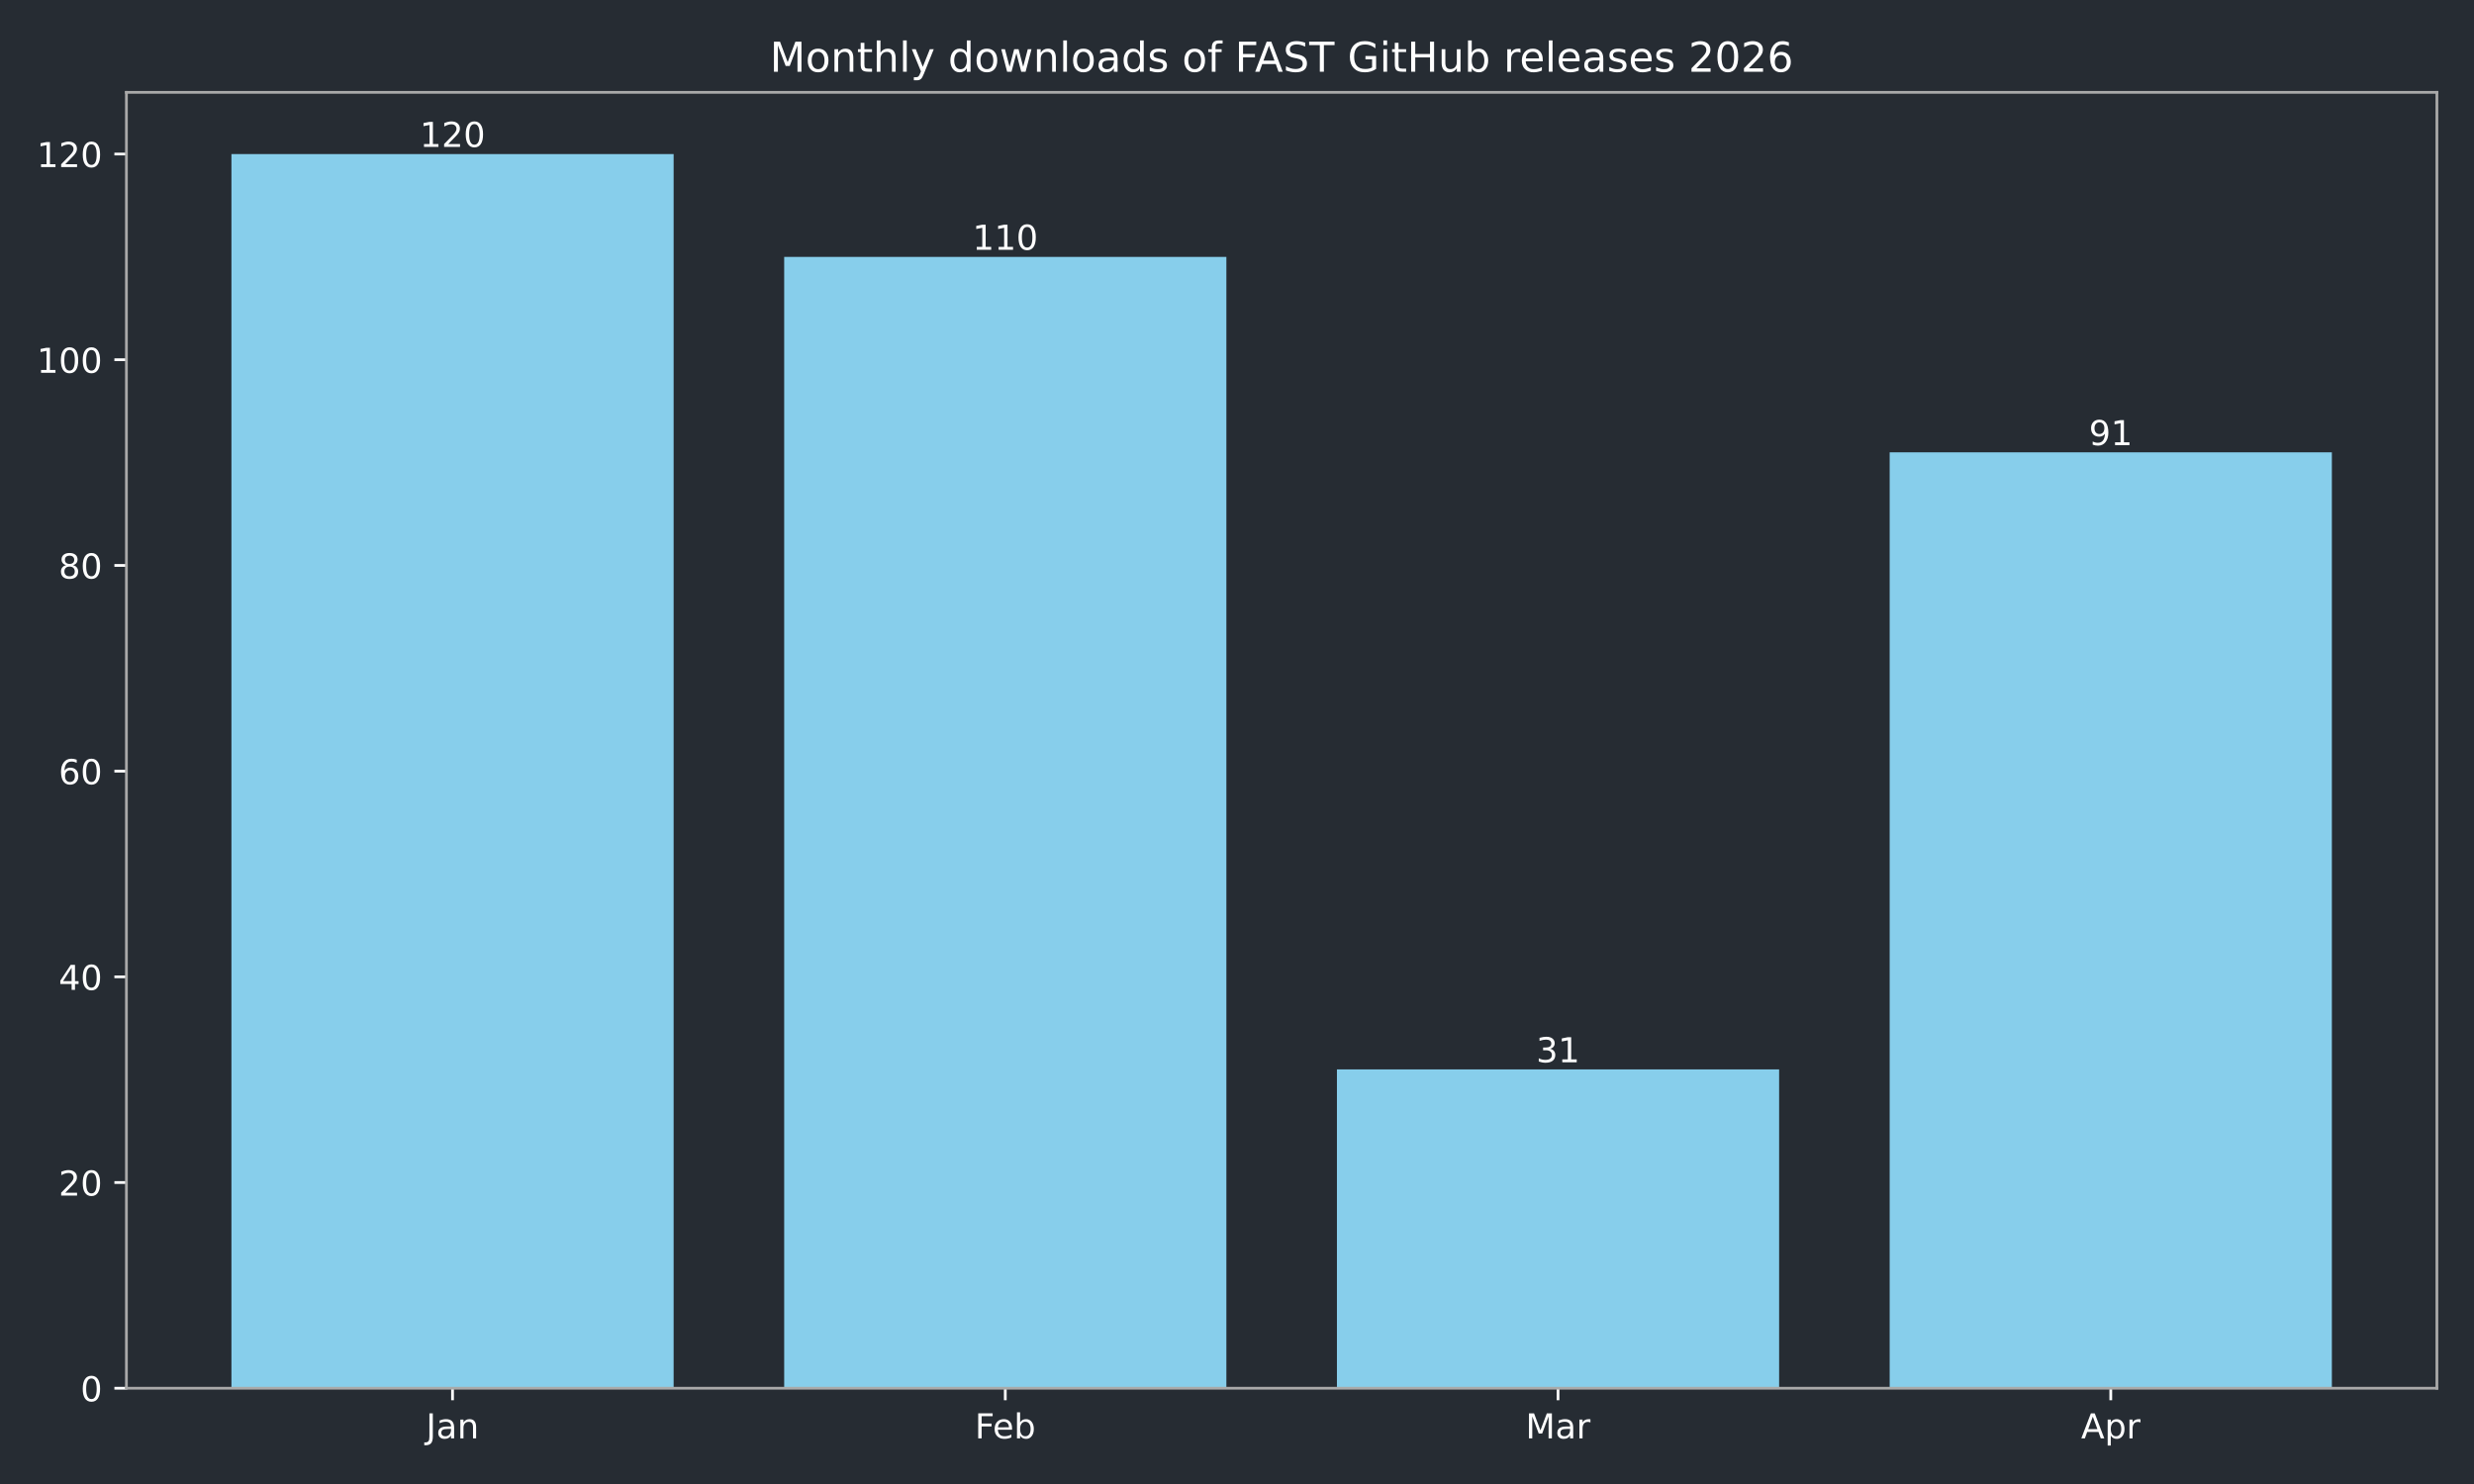
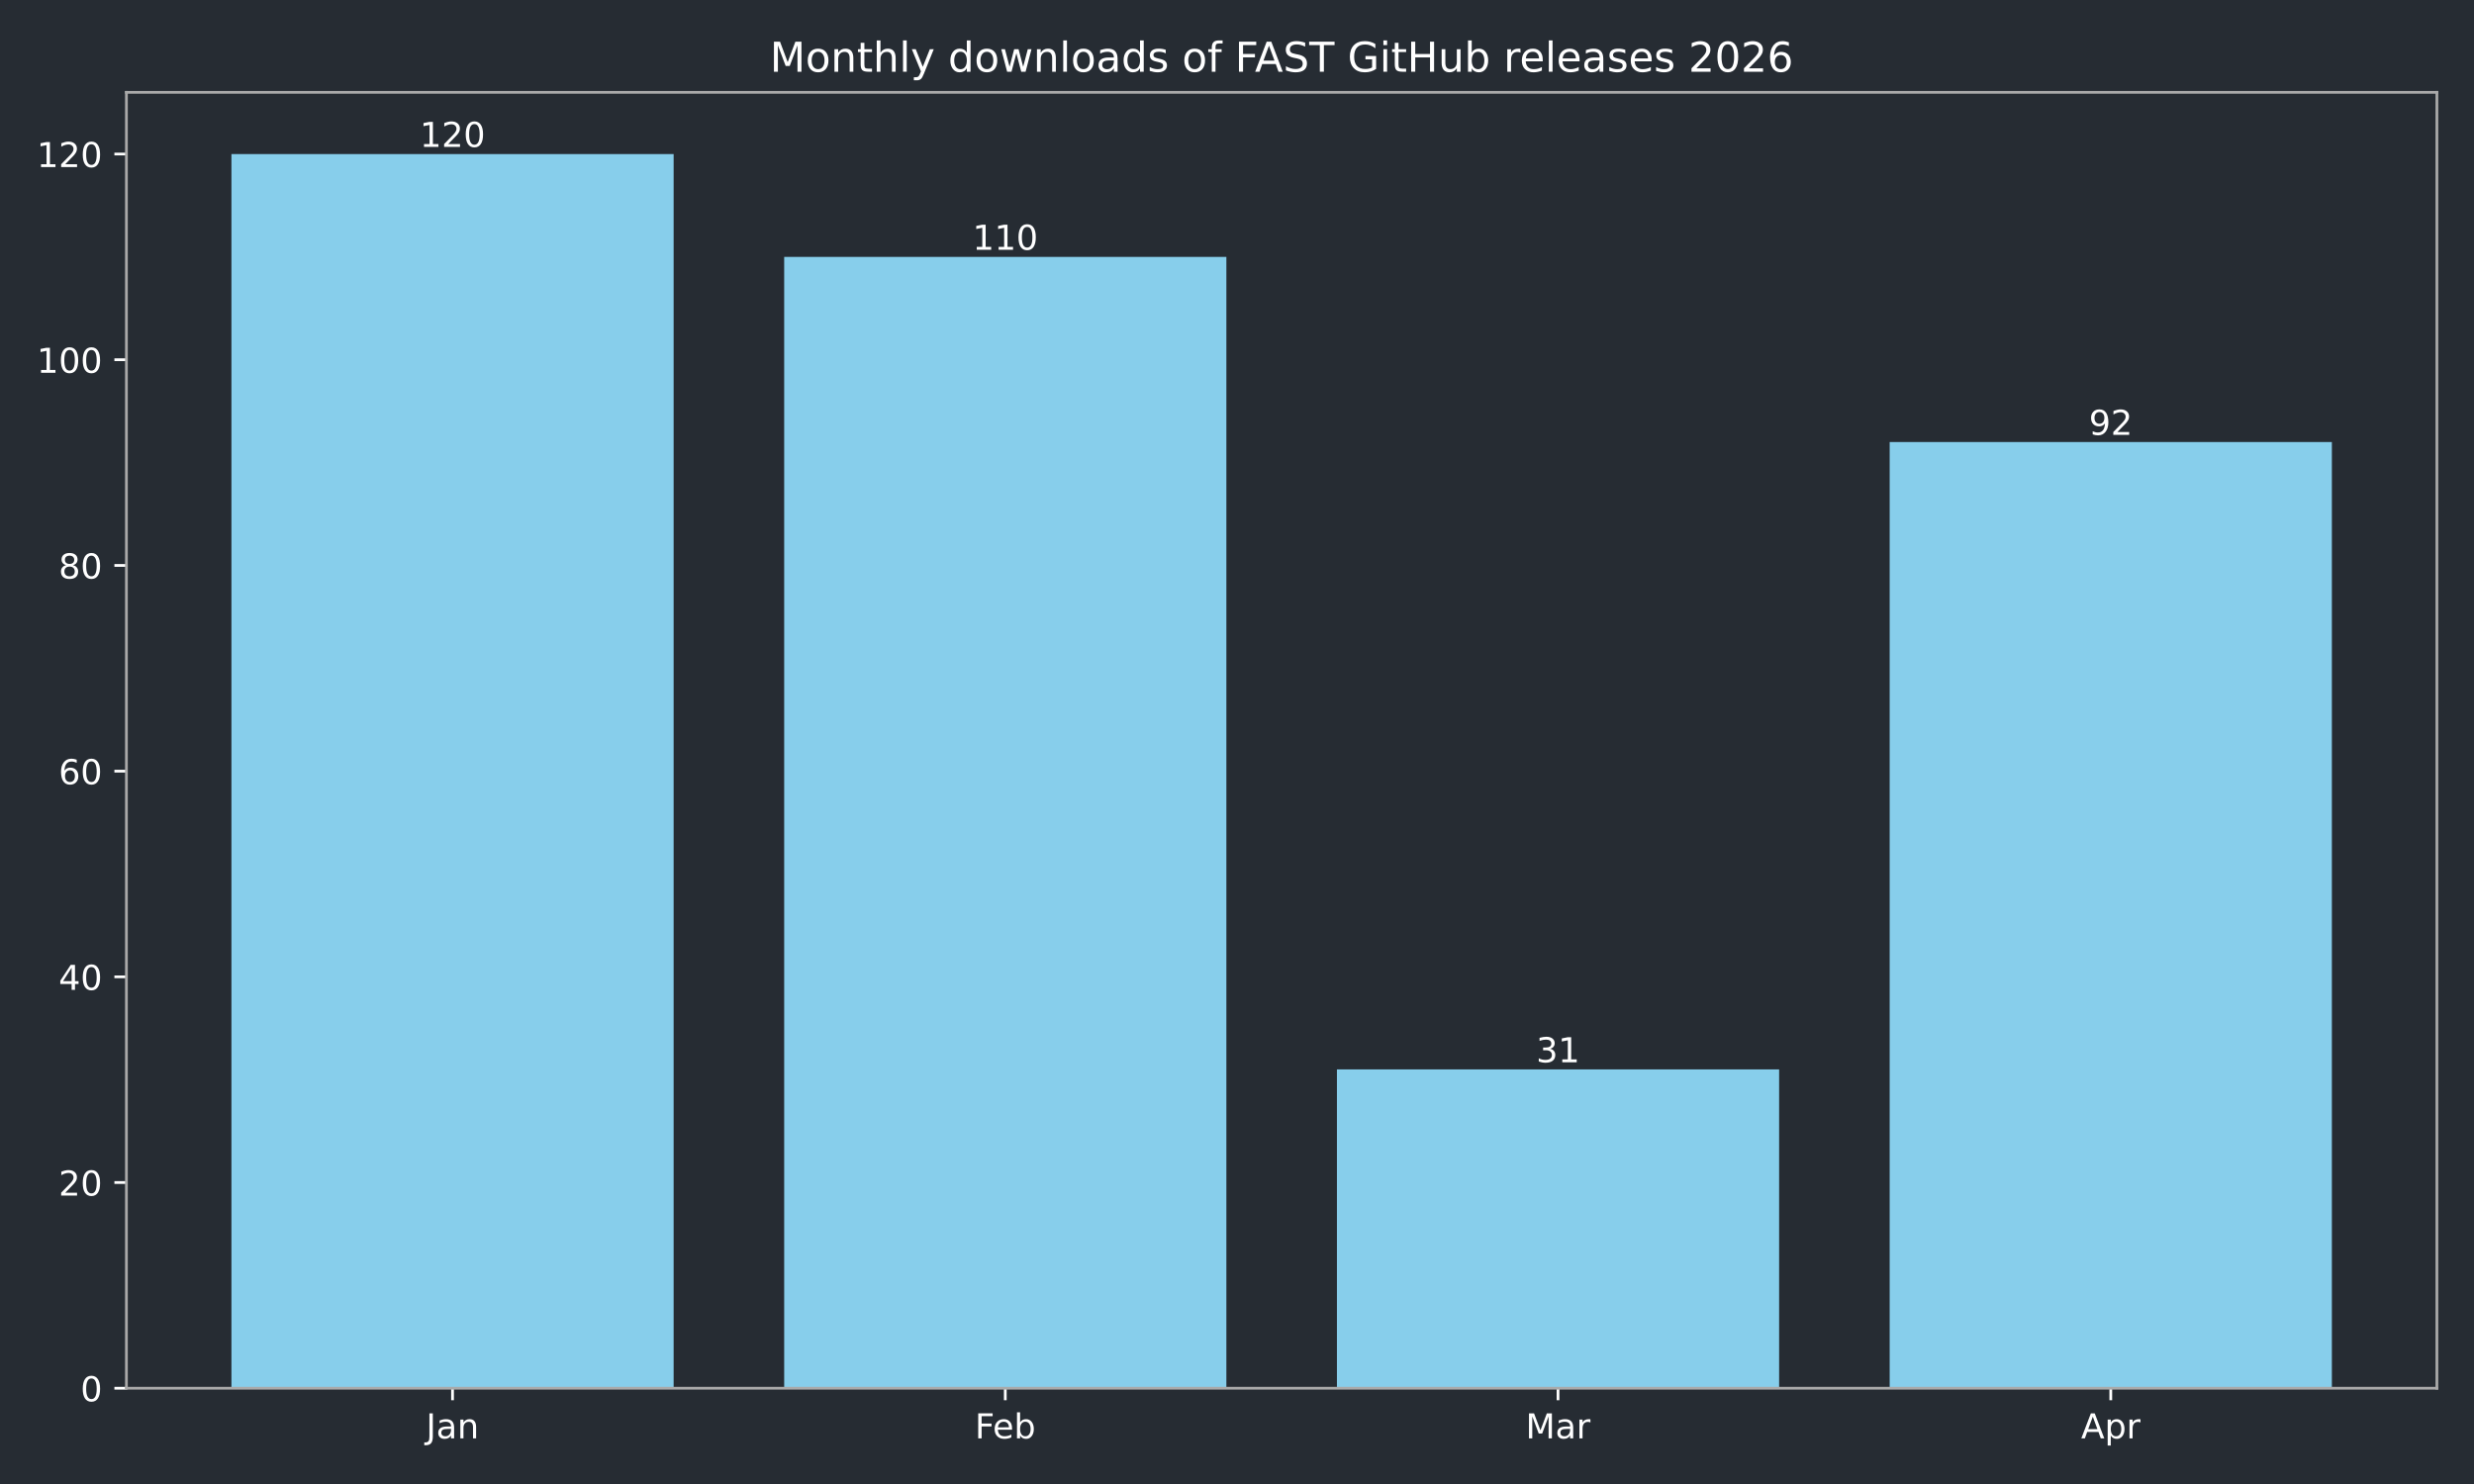
<svg xmlns="http://www.w3.org/2000/svg" xmlns:xlink="http://www.w3.org/1999/xlink" width="720pt" height="432pt" viewBox="0 0 720 432" version="1.1">
  <defs>
    <style type="text/css">*{stroke-linejoin: round; stroke-linecap: butt}</style>
  </defs>
  <g id="figure_1">
    <g id="patch_1">
      <path d="M 0 432  L 720 432  L 720 0  L 0 0  z " style="fill: #262c33" />
    </g>
    <g id="axes_1">
      <g id="patch_2">
        <path d="M 36.79 404.12  L 709.2 404.12  L 709.2 26.88  L 36.79 26.88  z " style="fill: #262c33" />
      </g>
      <g id="patch_3">
-         <path d="M 67.354 404.12  L 196.045 404.12  L 196.045 44.844  L 67.354 44.844  z " clip-path="url(#pe91c7948a6)" style="fill: #87ceeb" />
+         <path d="M 67.354 404.12  L 196.045 404.12  L 196.045 44.844  L 67.354 44.844  z " clip-path="url(#pd04cdb3698)" style="fill: #87ceeb" />
      </g>
      <g id="patch_4">
-         <path d="M 228.218 404.12  L 356.909 404.12  L 356.909 74.783  L 228.218 74.783  z " clip-path="url(#pe91c7948a6)" style="fill: #87ceeb" />
+         <path d="M 228.218 404.12  L 356.909 404.12  L 356.909 74.783  L 228.218 74.783  z " clip-path="url(#pd04cdb3698)" style="fill: #87ceeb" />
      </g>
      <g id="patch_5">
-         <path d="M 389.081 404.12  L 517.772 404.12  L 517.772 311.307  L 389.081 311.307  z " clip-path="url(#pe91c7948a6)" style="fill: #87ceeb" />
+         <path d="M 389.081 404.12  L 517.772 404.12  L 517.772 311.307  L 389.081 311.307  z " clip-path="url(#pd04cdb3698)" style="fill: #87ceeb" />
      </g>
      <g id="patch_6">
-         <path d="M 549.945 404.12  L 678.636 404.12  L 678.636 131.669  L 549.945 131.669  z " clip-path="url(#pe91c7948a6)" style="fill: #87ceeb" />
+         <path d="M 549.945 404.12  L 678.636 404.12  L 678.636 128.675  L 549.945 128.675  z " clip-path="url(#pd04cdb3698)" style="fill: #87ceeb" />
      </g>
      <g id="matplotlib.axis_1">
        <g id="xtick_1">
          <g id="line2d_1">
            <defs>
-               <path id="m96d2972a11" d="M 0 0  L 0 3.5  " style="stroke: #ffffff; stroke-width: 0.8" />
+               <path id="m7022e9b39f" d="M 0 0  L 0 3.5  " style="stroke: #ffffff; stroke-width: 0.8" />
            </defs>
            <g>
-               <use xlink:href="#m96d2972a11" x="131.7" y="404.12" style="fill: #ffffff; stroke: #ffffff; stroke-width: 0.8" />
+               <use xlink:href="#m7022e9b39f" x="131.7" y="404.12" style="fill: #ffffff; stroke: #ffffff; stroke-width: 0.8" />
            </g>
          </g>
          <g id="text_1">
            <g style="fill: #ffffff" transform="translate(123.9917 418.7184) scale(0.1 -0.1)">
              <defs>
                <path id="DejaVuSans-4a" d="M 628 4666  L 1259 4666  L 1259 325  Q 1259 -519 939 -900  Q 619 -1281 -91 -1281  L -331 -1281  L -331 -750  L -134 -750  Q 284 -750 456 -515  Q 628 -281 628 325  L 628 4666  z " transform="scale(0.015625)" />
                <path id="DejaVuSans-61" d="M 2194 1759  Q 1497 1759 1228 1600  Q 959 1441 959 1056  Q 959 750 1161 570  Q 1363 391 1709 391  Q 2188 391 2477 730  Q 2766 1069 2766 1631  L 2766 1759  L 2194 1759  z M 3341 1997  L 3341 0  L 2766 0  L 2766 531  Q 2569 213 2275 61  Q 1981 -91 1556 -91  Q 1019 -91 701 211  Q 384 513 384 1019  Q 384 1609 779 1909  Q 1175 2209 1959 2209  L 2766 2209  L 2766 2266  Q 2766 2663 2505 2880  Q 2244 3097 1772 3097  Q 1472 3097 1187 3025  Q 903 2953 641 2809  L 641 3341  Q 956 3463 1253 3523  Q 1550 3584 1831 3584  Q 2591 3584 2966 3190  Q 3341 2797 3341 1997  z " transform="scale(0.015625)" />
                <path id="DejaVuSans-6e" d="M 3513 2113  L 3513 0  L 2938 0  L 2938 2094  Q 2938 2591 2744 2837  Q 2550 3084 2163 3084  Q 1697 3084 1428 2787  Q 1159 2491 1159 1978  L 1159 0  L 581 0  L 581 3500  L 1159 3500  L 1159 2956  Q 1366 3272 1645 3428  Q 1925 3584 2291 3584  Q 2894 3584 3203 3211  Q 3513 2838 3513 2113  z " transform="scale(0.015625)" />
              </defs>
              <use xlink:href="#DejaVuSans-4a" />
              <use xlink:href="#DejaVuSans-61" transform="translate(29.49219 0)" />
              <use xlink:href="#DejaVuSans-6e" transform="translate(90.77148 0)" />
            </g>
          </g>
        </g>
        <g id="xtick_2">
          <g id="line2d_2">
            <g>
-               <use xlink:href="#m96d2972a11" x="292.563" y="404.12" style="fill: #ffffff; stroke: #ffffff; stroke-width: 0.8" />
+               <use xlink:href="#m7022e9b39f" x="292.563" y="404.12" style="fill: #ffffff; stroke: #ffffff; stroke-width: 0.8" />
            </g>
          </g>
          <g id="text_2">
            <g style="fill: #ffffff" transform="translate(283.7116 418.7184) scale(0.1 -0.1)">
              <defs>
                <path id="DejaVuSans-46" d="M 628 4666  L 3309 4666  L 3309 4134  L 1259 4134  L 1259 2759  L 3109 2759  L 3109 2228  L 1259 2228  L 1259 0  L 628 0  L 628 4666  z " transform="scale(0.015625)" />
                <path id="DejaVuSans-65" d="M 3597 1894  L 3597 1613  L 953 1613  Q 991 1019 1311 708  Q 1631 397 2203 397  Q 2534 397 2845 478  Q 3156 559 3463 722  L 3463 178  Q 3153 47 2828 -22  Q 2503 -91 2169 -91  Q 1331 -91 842 396  Q 353 884 353 1716  Q 353 2575 817 3079  Q 1281 3584 2069 3584  Q 2775 3584 3186 3129  Q 3597 2675 3597 1894  z M 3022 2063  Q 3016 2534 2758 2815  Q 2500 3097 2075 3097  Q 1594 3097 1305 2825  Q 1016 2553 972 2059  L 3022 2063  z " transform="scale(0.015625)" />
                <path id="DejaVuSans-62" d="M 3116 1747  Q 3116 2381 2855 2742  Q 2594 3103 2138 3103  Q 1681 3103 1420 2742  Q 1159 2381 1159 1747  Q 1159 1113 1420 752  Q 1681 391 2138 391  Q 2594 391 2855 752  Q 3116 1113 3116 1747  z M 1159 2969  Q 1341 3281 1617 3432  Q 1894 3584 2278 3584  Q 2916 3584 3314 3078  Q 3713 2572 3713 1747  Q 3713 922 3314 415  Q 2916 -91 2278 -91  Q 1894 -91 1617 61  Q 1341 213 1159 525  L 1159 0  L 581 0  L 581 4863  L 1159 4863  L 1159 2969  z " transform="scale(0.015625)" />
              </defs>
              <use xlink:href="#DejaVuSans-46" />
              <use xlink:href="#DejaVuSans-65" transform="translate(52.01953 0)" />
              <use xlink:href="#DejaVuSans-62" transform="translate(113.543 0)" />
            </g>
          </g>
        </g>
        <g id="xtick_3">
          <g id="line2d_3">
            <g>
-               <use xlink:href="#m96d2972a11" x="453.427" y="404.12" style="fill: #ffffff; stroke: #ffffff; stroke-width: 0.8" />
+               <use xlink:href="#m7022e9b39f" x="453.427" y="404.12" style="fill: #ffffff; stroke: #ffffff; stroke-width: 0.8" />
            </g>
          </g>
          <g id="text_3">
            <g style="fill: #ffffff" transform="translate(443.9932 418.7184) scale(0.1 -0.1)">
              <defs>
                <path id="DejaVuSans-4d" d="M 628 4666  L 1569 4666  L 2759 1491  L 3956 4666  L 4897 4666  L 4897 0  L 4281 0  L 4281 4097  L 3078 897  L 2444 897  L 1241 4097  L 1241 0  L 628 0  L 628 4666  z " transform="scale(0.015625)" />
                <path id="DejaVuSans-72" d="M 2631 2963  Q 2534 3019 2420 3045  Q 2306 3072 2169 3072  Q 1681 3072 1420 2755  Q 1159 2438 1159 1844  L 1159 0  L 581 0  L 581 3500  L 1159 3500  L 1159 2956  Q 1341 3275 1631 3429  Q 1922 3584 2338 3584  Q 2397 3584 2469 3576  Q 2541 3569 2628 3553  L 2631 2963  z " transform="scale(0.015625)" />
              </defs>
              <use xlink:href="#DejaVuSans-4d" />
              <use xlink:href="#DejaVuSans-61" transform="translate(86.2793 0)" />
              <use xlink:href="#DejaVuSans-72" transform="translate(147.5586 0)" />
            </g>
          </g>
        </g>
        <g id="xtick_4">
          <g id="line2d_4">
            <g>
-               <use xlink:href="#m96d2972a11" x="614.29" y="404.12" style="fill: #ffffff; stroke: #ffffff; stroke-width: 0.8" />
+               <use xlink:href="#m7022e9b39f" x="614.29" y="404.12" style="fill: #ffffff; stroke: #ffffff; stroke-width: 0.8" />
            </g>
          </g>
          <g id="text_4">
            <g style="fill: #ffffff" transform="translate(605.6405 418.7184) scale(0.1 -0.1)">
              <defs>
                <path id="DejaVuSans-41" d="M 2188 4044  L 1331 1722  L 3047 1722  L 2188 4044  z M 1831 4666  L 2547 4666  L 4325 0  L 3669 0  L 3244 1197  L 1141 1197  L 716 0  L 50 0  L 1831 4666  z " transform="scale(0.015625)" />
                <path id="DejaVuSans-70" d="M 1159 525  L 1159 -1331  L 581 -1331  L 581 3500  L 1159 3500  L 1159 2969  Q 1341 3281 1617 3432  Q 1894 3584 2278 3584  Q 2916 3584 3314 3078  Q 3713 2572 3713 1747  Q 3713 922 3314 415  Q 2916 -91 2278 -91  Q 1894 -91 1617 61  Q 1341 213 1159 525  z M 3116 1747  Q 3116 2381 2855 2742  Q 2594 3103 2138 3103  Q 1681 3103 1420 2742  Q 1159 2381 1159 1747  Q 1159 1113 1420 752  Q 1681 391 2138 391  Q 2594 391 2855 752  Q 3116 1113 3116 1747  z " transform="scale(0.015625)" />
              </defs>
              <use xlink:href="#DejaVuSans-41" />
              <use xlink:href="#DejaVuSans-70" transform="translate(68.4082 0)" />
              <use xlink:href="#DejaVuSans-72" transform="translate(131.8848 0)" />
            </g>
          </g>
        </g>
      </g>
      <g id="matplotlib.axis_2">
        <g id="ytick_1">
          <g id="line2d_5">
            <defs>
-               <path id="m7d45b6b471" d="M 0 0  L -3.5 0  " style="stroke: #ffffff; stroke-width: 0.8" />
+               <path id="ma7af761559" d="M 0 0  L -3.5 0  " style="stroke: #ffffff; stroke-width: 0.8" />
            </defs>
            <g>
-               <use xlink:href="#m7d45b6b471" x="36.79" y="404.12" style="fill: #ffffff; stroke: #ffffff; stroke-width: 0.8" />
+               <use xlink:href="#ma7af761559" x="36.79" y="404.12" style="fill: #ffffff; stroke: #ffffff; stroke-width: 0.8" />
            </g>
          </g>
          <g id="text_5">
            <g style="fill: #ffffff" transform="translate(23.4275 407.9192) scale(0.1 -0.1)">
              <defs>
                <path id="DejaVuSans-30" d="M 2034 4250  Q 1547 4250 1301 3770  Q 1056 3291 1056 2328  Q 1056 1369 1301 889  Q 1547 409 2034 409  Q 2525 409 2770 889  Q 3016 1369 3016 2328  Q 3016 3291 2770 3770  Q 2525 4250 2034 4250  z M 2034 4750  Q 2819 4750 3233 4129  Q 3647 3509 3647 2328  Q 3647 1150 3233 529  Q 2819 -91 2034 -91  Q 1250 -91 836 529  Q 422 1150 422 2328  Q 422 3509 836 4129  Q 1250 4750 2034 4750  z " transform="scale(0.015625)" />
              </defs>
              <use xlink:href="#DejaVuSans-30" />
            </g>
          </g>
        </g>
        <g id="ytick_2">
          <g id="line2d_6">
            <g>
-               <use xlink:href="#m7d45b6b471" x="36.79" y="344.241" style="fill: #ffffff; stroke: #ffffff; stroke-width: 0.8" />
+               <use xlink:href="#ma7af761559" x="36.79" y="344.241" style="fill: #ffffff; stroke: #ffffff; stroke-width: 0.8" />
            </g>
          </g>
          <g id="text_6">
            <g style="fill: #ffffff" transform="translate(17.065 348.0399) scale(0.1 -0.1)">
              <defs>
                <path id="DejaVuSans-32" d="M 1228 531  L 3431 531  L 3431 0  L 469 0  L 469 531  Q 828 903 1448 1529  Q 2069 2156 2228 2338  Q 2531 2678 2651 2914  Q 2772 3150 2772 3378  Q 2772 3750 2511 3984  Q 2250 4219 1831 4219  Q 1534 4219 1204 4116  Q 875 4013 500 3803  L 500 4441  Q 881 4594 1212 4672  Q 1544 4750 1819 4750  Q 2544 4750 2975 4387  Q 3406 4025 3406 3419  Q 3406 3131 3298 2873  Q 3191 2616 2906 2266  Q 2828 2175 2409 1742  Q 1991 1309 1228 531  z " transform="scale(0.015625)" />
              </defs>
              <use xlink:href="#DejaVuSans-32" />
              <use xlink:href="#DejaVuSans-30" transform="translate(63.62305 0)" />
            </g>
          </g>
        </g>
        <g id="ytick_3">
          <g id="line2d_7">
            <g>
-               <use xlink:href="#m7d45b6b471" x="36.79" y="284.361" style="fill: #ffffff; stroke: #ffffff; stroke-width: 0.8" />
+               <use xlink:href="#ma7af761559" x="36.79" y="284.361" style="fill: #ffffff; stroke: #ffffff; stroke-width: 0.8" />
            </g>
          </g>
          <g id="text_7">
            <g style="fill: #ffffff" transform="translate(17.065 288.1605) scale(0.1 -0.1)">
              <defs>
                <path id="DejaVuSans-34" d="M 2419 4116  L 825 1625  L 2419 1625  L 2419 4116  z M 2253 4666  L 3047 4666  L 3047 1625  L 3713 1625  L 3713 1100  L 3047 1100  L 3047 0  L 2419 0  L 2419 1100  L 313 1100  L 313 1709  L 2253 4666  z " transform="scale(0.015625)" />
              </defs>
              <use xlink:href="#DejaVuSans-34" />
              <use xlink:href="#DejaVuSans-30" transform="translate(63.62305 0)" />
            </g>
          </g>
        </g>
        <g id="ytick_4">
          <g id="line2d_8">
            <g>
-               <use xlink:href="#m7d45b6b471" x="36.79" y="224.482" style="fill: #ffffff; stroke: #ffffff; stroke-width: 0.8" />
+               <use xlink:href="#ma7af761559" x="36.79" y="224.482" style="fill: #ffffff; stroke: #ffffff; stroke-width: 0.8" />
            </g>
          </g>
          <g id="text_8">
            <g style="fill: #ffffff" transform="translate(17.065 228.2811) scale(0.1 -0.1)">
              <defs>
                <path id="DejaVuSans-36" d="M 2113 2584  Q 1688 2584 1439 2293  Q 1191 2003 1191 1497  Q 1191 994 1439 701  Q 1688 409 2113 409  Q 2538 409 2786 701  Q 3034 994 3034 1497  Q 3034 2003 2786 2293  Q 2538 2584 2113 2584  z M 3366 4563  L 3366 3988  Q 3128 4100 2886 4159  Q 2644 4219 2406 4219  Q 1781 4219 1451 3797  Q 1122 3375 1075 2522  Q 1259 2794 1537 2939  Q 1816 3084 2150 3084  Q 2853 3084 3261 2657  Q 3669 2231 3669 1497  Q 3669 778 3244 343  Q 2819 -91 2113 -91  Q 1303 -91 875 529  Q 447 1150 447 2328  Q 447 3434 972 4092  Q 1497 4750 2381 4750  Q 2619 4750 2861 4703  Q 3103 4656 3366 4563  z " transform="scale(0.015625)" />
              </defs>
              <use xlink:href="#DejaVuSans-36" />
              <use xlink:href="#DejaVuSans-30" transform="translate(63.62305 0)" />
            </g>
          </g>
        </g>
        <g id="ytick_5">
          <g id="line2d_9">
            <g>
-               <use xlink:href="#m7d45b6b471" x="36.79" y="164.603" style="fill: #ffffff; stroke: #ffffff; stroke-width: 0.8" />
+               <use xlink:href="#ma7af761559" x="36.79" y="164.603" style="fill: #ffffff; stroke: #ffffff; stroke-width: 0.8" />
            </g>
          </g>
          <g id="text_9">
            <g style="fill: #ffffff" transform="translate(17.065 168.4018) scale(0.1 -0.1)">
              <defs>
                <path id="DejaVuSans-38" d="M 2034 2216  Q 1584 2216 1326 1975  Q 1069 1734 1069 1313  Q 1069 891 1326 650  Q 1584 409 2034 409  Q 2484 409 2743 651  Q 3003 894 3003 1313  Q 3003 1734 2745 1975  Q 2488 2216 2034 2216  z M 1403 2484  Q 997 2584 770 2862  Q 544 3141 544 3541  Q 544 4100 942 4425  Q 1341 4750 2034 4750  Q 2731 4750 3128 4425  Q 3525 4100 3525 3541  Q 3525 3141 3298 2862  Q 3072 2584 2669 2484  Q 3125 2378 3379 2068  Q 3634 1759 3634 1313  Q 3634 634 3220 271  Q 2806 -91 2034 -91  Q 1263 -91 848 271  Q 434 634 434 1313  Q 434 1759 690 2068  Q 947 2378 1403 2484  z M 1172 3481  Q 1172 3119 1398 2916  Q 1625 2713 2034 2713  Q 2441 2713 2670 2916  Q 2900 3119 2900 3481  Q 2900 3844 2670 4047  Q 2441 4250 2034 4250  Q 1625 4250 1398 4047  Q 1172 3844 1172 3481  z " transform="scale(0.015625)" />
              </defs>
              <use xlink:href="#DejaVuSans-38" />
              <use xlink:href="#DejaVuSans-30" transform="translate(63.62305 0)" />
            </g>
          </g>
        </g>
        <g id="ytick_6">
          <g id="line2d_10">
            <g>
-               <use xlink:href="#m7d45b6b471" x="36.79" y="104.723" style="fill: #ffffff; stroke: #ffffff; stroke-width: 0.8" />
+               <use xlink:href="#ma7af761559" x="36.79" y="104.723" style="fill: #ffffff; stroke: #ffffff; stroke-width: 0.8" />
            </g>
          </g>
          <g id="text_10">
            <g style="fill: #ffffff" transform="translate(10.7025 108.5224) scale(0.1 -0.1)">
              <defs>
                <path id="DejaVuSans-31" d="M 794 531  L 1825 531  L 1825 4091  L 703 3866  L 703 4441  L 1819 4666  L 2450 4666  L 2450 531  L 3481 531  L 3481 0  L 794 0  L 794 531  z " transform="scale(0.015625)" />
              </defs>
              <use xlink:href="#DejaVuSans-31" />
              <use xlink:href="#DejaVuSans-30" transform="translate(63.62305 0)" />
              <use xlink:href="#DejaVuSans-30" transform="translate(127.2461 0)" />
            </g>
          </g>
        </g>
        <g id="ytick_7">
          <g id="line2d_11">
            <g>
-               <use xlink:href="#m7d45b6b471" x="36.79" y="44.844" style="fill: #ffffff; stroke: #ffffff; stroke-width: 0.8" />
+               <use xlink:href="#ma7af761559" x="36.79" y="44.844" style="fill: #ffffff; stroke: #ffffff; stroke-width: 0.8" />
            </g>
          </g>
          <g id="text_11">
            <g style="fill: #ffffff" transform="translate(10.7025 48.64303) scale(0.1 -0.1)">
              <use xlink:href="#DejaVuSans-31" />
              <use xlink:href="#DejaVuSans-32" transform="translate(63.62305 0)" />
              <use xlink:href="#DejaVuSans-30" transform="translate(127.2461 0)" />
            </g>
          </g>
        </g>
      </g>
      <g id="patch_7">
        <path d="M 36.79 404.12  L 36.79 26.88  " style="fill: none; stroke: #a9a9a9; stroke-width: 0.8; stroke-linejoin: miter; stroke-linecap: square" />
      </g>
      <g id="patch_8">
        <path d="M 709.2 404.12  L 709.2 26.88  " style="fill: none; stroke: #a9a9a9; stroke-width: 0.8; stroke-linejoin: miter; stroke-linecap: square" />
      </g>
      <g id="patch_9">
        <path d="M 36.79 404.12  L 709.2 404.12  " style="fill: none; stroke: #a9a9a9; stroke-width: 0.8; stroke-linejoin: miter; stroke-linecap: square" />
      </g>
      <g id="patch_10">
        <path d="M 36.79 26.88  L 709.2 26.88  " style="fill: none; stroke: #a9a9a9; stroke-width: 0.8; stroke-linejoin: miter; stroke-linecap: square" />
      </g>
      <g id="text_12">
        <g style="fill: #ffffff" transform="translate(122.1558 42.76412) scale(0.1 -0.1)">
          <use xlink:href="#DejaVuSans-31" />
          <use xlink:href="#DejaVuSans-32" transform="translate(63.62305 0)" />
          <use xlink:href="#DejaVuSans-30" transform="translate(127.2461 0)" />
        </g>
      </g>
      <g id="text_13">
        <g style="fill: #ffffff" transform="translate(283.0194 72.70381) scale(0.1 -0.1)">
          <use xlink:href="#DejaVuSans-31" />
          <use xlink:href="#DejaVuSans-31" transform="translate(63.62305 0)" />
          <use xlink:href="#DejaVuSans-30" transform="translate(127.2461 0)" />
        </g>
      </g>
      <g id="text_14">
        <g style="fill: #ffffff" transform="translate(447.0643 309.2273) scale(0.1 -0.1)">
          <defs>
            <path id="DejaVuSans-33" d="M 2597 2516  Q 3050 2419 3304 2112  Q 3559 1806 3559 1356  Q 3559 666 3084 287  Q 2609 -91 1734 -91  Q 1441 -91 1130 -33  Q 819 25 488 141  L 488 750  Q 750 597 1062 519  Q 1375 441 1716 441  Q 2309 441 2620 675  Q 2931 909 2931 1356  Q 2931 1769 2642 2001  Q 2353 2234 1838 2234  L 1294 2234  L 1294 2753  L 1863 2753  Q 2328 2753 2575 2939  Q 2822 3125 2822 3475  Q 2822 3834 2567 4026  Q 2313 4219 1838 4219  Q 1578 4219 1281 4162  Q 984 4106 628 3988  L 628 4550  Q 988 4650 1302 4700  Q 1616 4750 1894 4750  Q 2613 4750 3031 4423  Q 3450 4097 3450 3541  Q 3450 3153 3228 2886  Q 3006 2619 2597 2516  z " transform="scale(0.015625)" />
          </defs>
          <use xlink:href="#DejaVuSans-33" />
          <use xlink:href="#DejaVuSans-31" transform="translate(63.62305 0)" />
        </g>
      </g>
      <g id="text_15">
-         <g style="fill: #ffffff" transform="translate(607.928 129.5892) scale(0.1 -0.1)">
+         <g style="fill: #ffffff" transform="translate(607.928 126.5952) scale(0.1 -0.1)">
          <defs>
            <path id="DejaVuSans-39" d="M 703 97  L 703 672  Q 941 559 1184 500  Q 1428 441 1663 441  Q 2288 441 2617 861  Q 2947 1281 2994 2138  Q 2813 1869 2534 1725  Q 2256 1581 1919 1581  Q 1219 1581 811 2004  Q 403 2428 403 3163  Q 403 3881 828 4315  Q 1253 4750 1959 4750  Q 2769 4750 3195 4129  Q 3622 3509 3622 2328  Q 3622 1225 3098 567  Q 2575 -91 1691 -91  Q 1453 -91 1209 -44  Q 966 3 703 97  z M 1959 2075  Q 2384 2075 2632 2365  Q 2881 2656 2881 3163  Q 2881 3666 2632 3958  Q 2384 4250 1959 4250  Q 1534 4250 1286 3958  Q 1038 3666 1038 3163  Q 1038 2656 1286 2365  Q 1534 2075 1959 2075  z " transform="scale(0.015625)" />
          </defs>
          <use xlink:href="#DejaVuSans-39" />
-           <use xlink:href="#DejaVuSans-31" transform="translate(63.62305 0)" />
+           <use xlink:href="#DejaVuSans-32" transform="translate(63.62305 0)" />
        </g>
      </g>
      <g id="text_16">
        <g style="fill: #ffffff" transform="translate(224.0619 20.88) scale(0.12 -0.12)">
          <defs>
            <path id="DejaVuSans-6f" d="M 1959 3097  Q 1497 3097 1228 2736  Q 959 2375 959 1747  Q 959 1119 1226 758  Q 1494 397 1959 397  Q 2419 397 2687 759  Q 2956 1122 2956 1747  Q 2956 2369 2687 2733  Q 2419 3097 1959 3097  z M 1959 3584  Q 2709 3584 3137 3096  Q 3566 2609 3566 1747  Q 3566 888 3137 398  Q 2709 -91 1959 -91  Q 1206 -91 779 398  Q 353 888 353 1747  Q 353 2609 779 3096  Q 1206 3584 1959 3584  z " transform="scale(0.015625)" />
            <path id="DejaVuSans-74" d="M 1172 4494  L 1172 3500  L 2356 3500  L 2356 3053  L 1172 3053  L 1172 1153  Q 1172 725 1289 603  Q 1406 481 1766 481  L 2356 481  L 2356 0  L 1766 0  Q 1100 0 847 248  Q 594 497 594 1153  L 594 3053  L 172 3053  L 172 3500  L 594 3500  L 594 4494  L 1172 4494  z " transform="scale(0.015625)" />
            <path id="DejaVuSans-68" d="M 3513 2113  L 3513 0  L 2938 0  L 2938 2094  Q 2938 2591 2744 2837  Q 2550 3084 2163 3084  Q 1697 3084 1428 2787  Q 1159 2491 1159 1978  L 1159 0  L 581 0  L 581 4863  L 1159 4863  L 1159 2956  Q 1366 3272 1645 3428  Q 1925 3584 2291 3584  Q 2894 3584 3203 3211  Q 3513 2838 3513 2113  z " transform="scale(0.015625)" />
            <path id="DejaVuSans-6c" d="M 603 4863  L 1178 4863  L 1178 0  L 603 0  L 603 4863  z " transform="scale(0.015625)" />
            <path id="DejaVuSans-79" d="M 2059 -325  Q 1816 -950 1584 -1140  Q 1353 -1331 966 -1331  L 506 -1331  L 506 -850  L 844 -850  Q 1081 -850 1212 -737  Q 1344 -625 1503 -206  L 1606 56  L 191 3500  L 800 3500  L 1894 763  L 2988 3500  L 3597 3500  L 2059 -325  z " transform="scale(0.015625)" />
            <path id="DejaVuSans-20" transform="scale(0.015625)" />
            <path id="DejaVuSans-64" d="M 2906 2969  L 2906 4863  L 3481 4863  L 3481 0  L 2906 0  L 2906 525  Q 2725 213 2448 61  Q 2172 -91 1784 -91  Q 1150 -91 751 415  Q 353 922 353 1747  Q 353 2572 751 3078  Q 1150 3584 1784 3584  Q 2172 3584 2448 3432  Q 2725 3281 2906 2969  z M 947 1747  Q 947 1113 1208 752  Q 1469 391 1925 391  Q 2381 391 2643 752  Q 2906 1113 2906 1747  Q 2906 2381 2643 2742  Q 2381 3103 1925 3103  Q 1469 3103 1208 2742  Q 947 2381 947 1747  z " transform="scale(0.015625)" />
            <path id="DejaVuSans-77" d="M 269 3500  L 844 3500  L 1563 769  L 2278 3500  L 2956 3500  L 3675 769  L 4391 3500  L 4966 3500  L 4050 0  L 3372 0  L 2619 2869  L 1863 0  L 1184 0  L 269 3500  z " transform="scale(0.015625)" />
            <path id="DejaVuSans-73" d="M 2834 3397  L 2834 2853  Q 2591 2978 2328 3040  Q 2066 3103 1784 3103  Q 1356 3103 1142 2972  Q 928 2841 928 2578  Q 928 2378 1081 2264  Q 1234 2150 1697 2047  L 1894 2003  Q 2506 1872 2764 1633  Q 3022 1394 3022 966  Q 3022 478 2636 193  Q 2250 -91 1575 -91  Q 1294 -91 989 -36  Q 684 19 347 128  L 347 722  Q 666 556 975 473  Q 1284 391 1588 391  Q 1994 391 2212 530  Q 2431 669 2431 922  Q 2431 1156 2273 1281  Q 2116 1406 1581 1522  L 1381 1569  Q 847 1681 609 1914  Q 372 2147 372 2553  Q 372 3047 722 3315  Q 1072 3584 1716 3584  Q 2034 3584 2315 3537  Q 2597 3491 2834 3397  z " transform="scale(0.015625)" />
            <path id="DejaVuSans-66" d="M 2375 4863  L 2375 4384  L 1825 4384  Q 1516 4384 1395 4259  Q 1275 4134 1275 3809  L 1275 3500  L 2222 3500  L 2222 3053  L 1275 3053  L 1275 0  L 697 0  L 697 3053  L 147 3053  L 147 3500  L 697 3500  L 697 3744  Q 697 4328 969 4595  Q 1241 4863 1831 4863  L 2375 4863  z " transform="scale(0.015625)" />
            <path id="DejaVuSans-53" d="M 3425 4513  L 3425 3897  Q 3066 4069 2747 4153  Q 2428 4238 2131 4238  Q 1616 4238 1336 4038  Q 1056 3838 1056 3469  Q 1056 3159 1242 3001  Q 1428 2844 1947 2747  L 2328 2669  Q 3034 2534 3370 2195  Q 3706 1856 3706 1288  Q 3706 609 3251 259  Q 2797 -91 1919 -91  Q 1588 -91 1214 -16  Q 841 59 441 206  L 441 856  Q 825 641 1194 531  Q 1563 422 1919 422  Q 2459 422 2753 634  Q 3047 847 3047 1241  Q 3047 1584 2836 1778  Q 2625 1972 2144 2069  L 1759 2144  Q 1053 2284 737 2584  Q 422 2884 422 3419  Q 422 4038 858 4394  Q 1294 4750 2059 4750  Q 2388 4750 2728 4690  Q 3069 4631 3425 4513  z " transform="scale(0.015625)" />
            <path id="DejaVuSans-54" d="M -19 4666  L 3928 4666  L 3928 4134  L 2272 4134  L 2272 0  L 1638 0  L 1638 4134  L -19 4134  L -19 4666  z " transform="scale(0.015625)" />
            <path id="DejaVuSans-47" d="M 3809 666  L 3809 1919  L 2778 1919  L 2778 2438  L 4434 2438  L 4434 434  Q 4069 175 3628 42  Q 3188 -91 2688 -91  Q 1594 -91 976 548  Q 359 1188 359 2328  Q 359 3472 976 4111  Q 1594 4750 2688 4750  Q 3144 4750 3555 4637  Q 3966 4525 4313 4306  L 4313 3634  Q 3963 3931 3569 4081  Q 3175 4231 2741 4231  Q 1884 4231 1454 3753  Q 1025 3275 1025 2328  Q 1025 1384 1454 906  Q 1884 428 2741 428  Q 3075 428 3337 486  Q 3600 544 3809 666  z " transform="scale(0.015625)" />
            <path id="DejaVuSans-69" d="M 603 3500  L 1178 3500  L 1178 0  L 603 0  L 603 3500  z M 603 4863  L 1178 4863  L 1178 4134  L 603 4134  L 603 4863  z " transform="scale(0.015625)" />
            <path id="DejaVuSans-48" d="M 628 4666  L 1259 4666  L 1259 2753  L 3553 2753  L 3553 4666  L 4184 4666  L 4184 0  L 3553 0  L 3553 2222  L 1259 2222  L 1259 0  L 628 0  L 628 4666  z " transform="scale(0.015625)" />
            <path id="DejaVuSans-75" d="M 544 1381  L 544 3500  L 1119 3500  L 1119 1403  Q 1119 906 1312 657  Q 1506 409 1894 409  Q 2359 409 2629 706  Q 2900 1003 2900 1516  L 2900 3500  L 3475 3500  L 3475 0  L 2900 0  L 2900 538  Q 2691 219 2414 64  Q 2138 -91 1772 -91  Q 1169 -91 856 284  Q 544 659 544 1381  z M 1991 3584  L 1991 3584  z " transform="scale(0.015625)" />
          </defs>
          <use xlink:href="#DejaVuSans-4d" />
          <use xlink:href="#DejaVuSans-6f" transform="translate(86.2793 0)" />
          <use xlink:href="#DejaVuSans-6e" transform="translate(147.4609 0)" />
          <use xlink:href="#DejaVuSans-74" transform="translate(210.8398 0)" />
          <use xlink:href="#DejaVuSans-68" transform="translate(250.0488 0)" />
          <use xlink:href="#DejaVuSans-6c" transform="translate(313.4277 0)" />
          <use xlink:href="#DejaVuSans-79" transform="translate(341.2109 0)" />
          <use xlink:href="#DejaVuSans-20" transform="translate(400.3906 0)" />
          <use xlink:href="#DejaVuSans-64" transform="translate(432.1777 0)" />
          <use xlink:href="#DejaVuSans-6f" transform="translate(495.6543 0)" />
          <use xlink:href="#DejaVuSans-77" transform="translate(556.8359 0)" />
          <use xlink:href="#DejaVuSans-6e" transform="translate(638.623 0)" />
          <use xlink:href="#DejaVuSans-6c" transform="translate(702.002 0)" />
          <use xlink:href="#DejaVuSans-6f" transform="translate(729.7852 0)" />
          <use xlink:href="#DejaVuSans-61" transform="translate(790.9668 0)" />
          <use xlink:href="#DejaVuSans-64" transform="translate(852.2461 0)" />
          <use xlink:href="#DejaVuSans-73" transform="translate(915.7227 0)" />
          <use xlink:href="#DejaVuSans-20" transform="translate(967.8223 0)" />
          <use xlink:href="#DejaVuSans-6f" transform="translate(999.6094 0)" />
          <use xlink:href="#DejaVuSans-66" transform="translate(1060.791 0)" />
          <use xlink:href="#DejaVuSans-20" transform="translate(1095.996 0)" />
          <use xlink:href="#DejaVuSans-46" transform="translate(1127.783 0)" />
          <use xlink:href="#DejaVuSans-41" transform="translate(1176.178 0)" />
          <use xlink:href="#DejaVuSans-53" transform="translate(1244.586 0)" />
          <use xlink:href="#DejaVuSans-54" transform="translate(1308.062 0)" />
          <use xlink:href="#DejaVuSans-20" transform="translate(1369.146 0)" />
          <use xlink:href="#DejaVuSans-47" transform="translate(1400.934 0)" />
          <use xlink:href="#DejaVuSans-69" transform="translate(1478.424 0)" />
          <use xlink:href="#DejaVuSans-74" transform="translate(1506.207 0)" />
          <use xlink:href="#DejaVuSans-48" transform="translate(1545.416 0)" />
          <use xlink:href="#DejaVuSans-75" transform="translate(1620.611 0)" />
          <use xlink:href="#DejaVuSans-62" transform="translate(1683.99 0)" />
          <use xlink:href="#DejaVuSans-20" transform="translate(1747.467 0)" />
          <use xlink:href="#DejaVuSans-72" transform="translate(1779.254 0)" />
          <use xlink:href="#DejaVuSans-65" transform="translate(1818.117 0)" />
          <use xlink:href="#DejaVuSans-6c" transform="translate(1879.641 0)" />
          <use xlink:href="#DejaVuSans-65" transform="translate(1907.424 0)" />
          <use xlink:href="#DejaVuSans-61" transform="translate(1968.947 0)" />
          <use xlink:href="#DejaVuSans-73" transform="translate(2030.227 0)" />
          <use xlink:href="#DejaVuSans-65" transform="translate(2082.326 0)" />
          <use xlink:href="#DejaVuSans-73" transform="translate(2143.85 0)" />
          <use xlink:href="#DejaVuSans-20" transform="translate(2195.949 0)" />
          <use xlink:href="#DejaVuSans-32" transform="translate(2227.736 0)" />
          <use xlink:href="#DejaVuSans-30" transform="translate(2291.359 0)" />
          <use xlink:href="#DejaVuSans-32" transform="translate(2354.982 0)" />
          <use xlink:href="#DejaVuSans-36" transform="translate(2418.605 0)" />
        </g>
      </g>
    </g>
  </g>
  <defs>
-     <clipPath id="pe91c7948a6">
+     <clipPath id="pd04cdb3698">
      <rect x="36.79" y="26.88" width="672.41" height="377.24" />
    </clipPath>
  </defs>
</svg>
